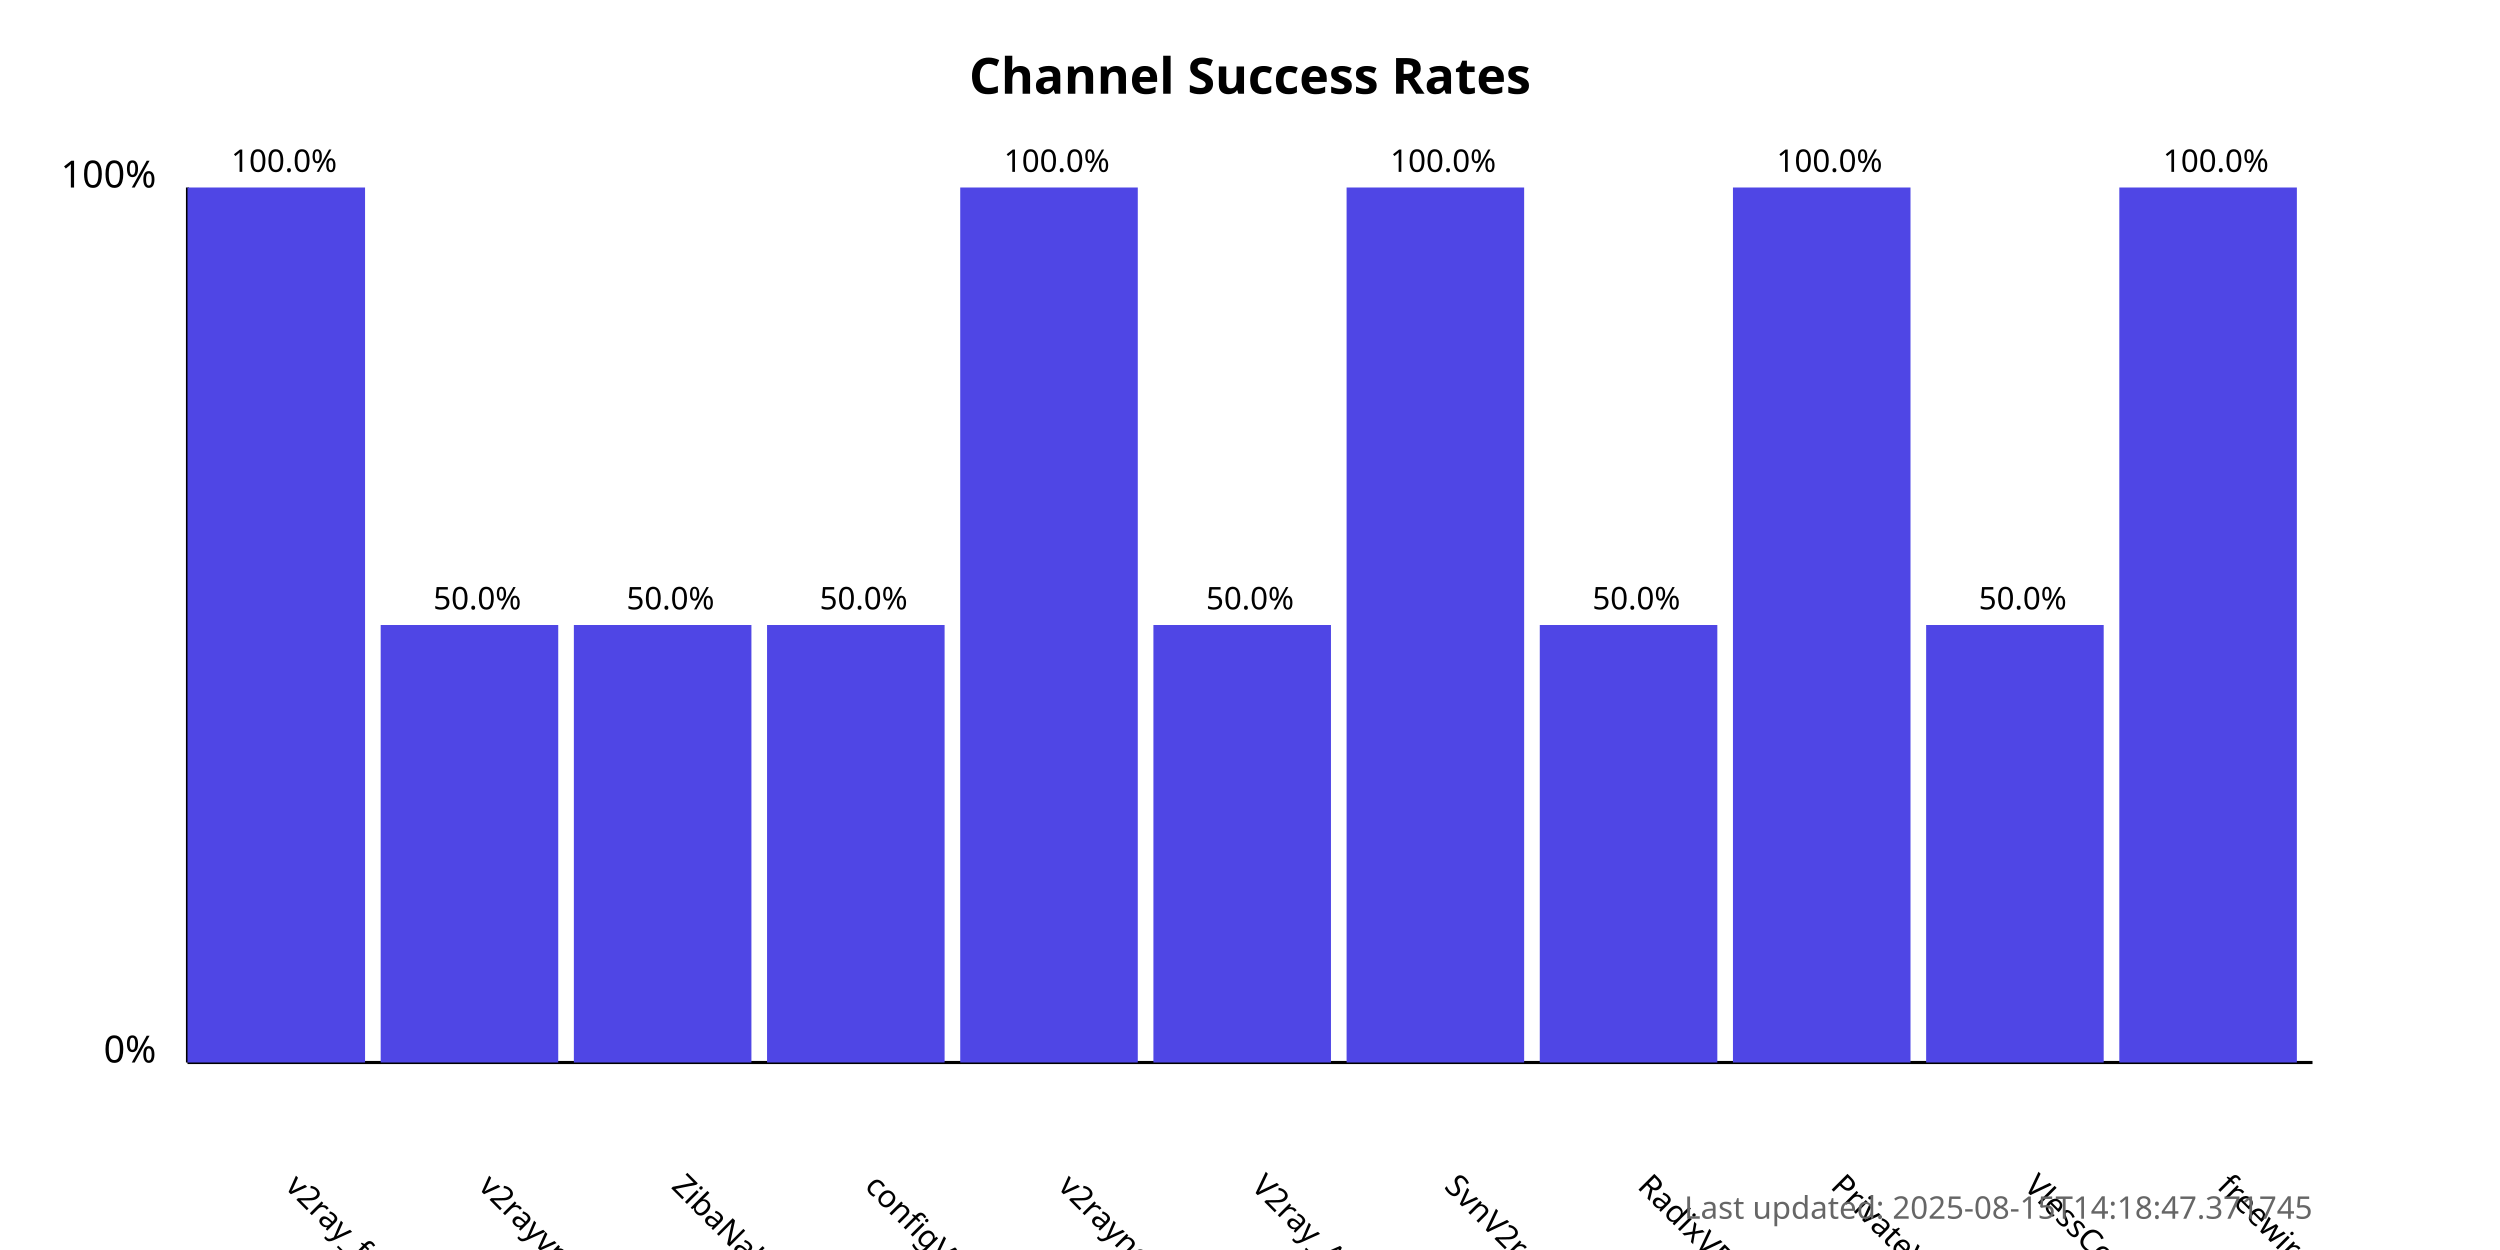
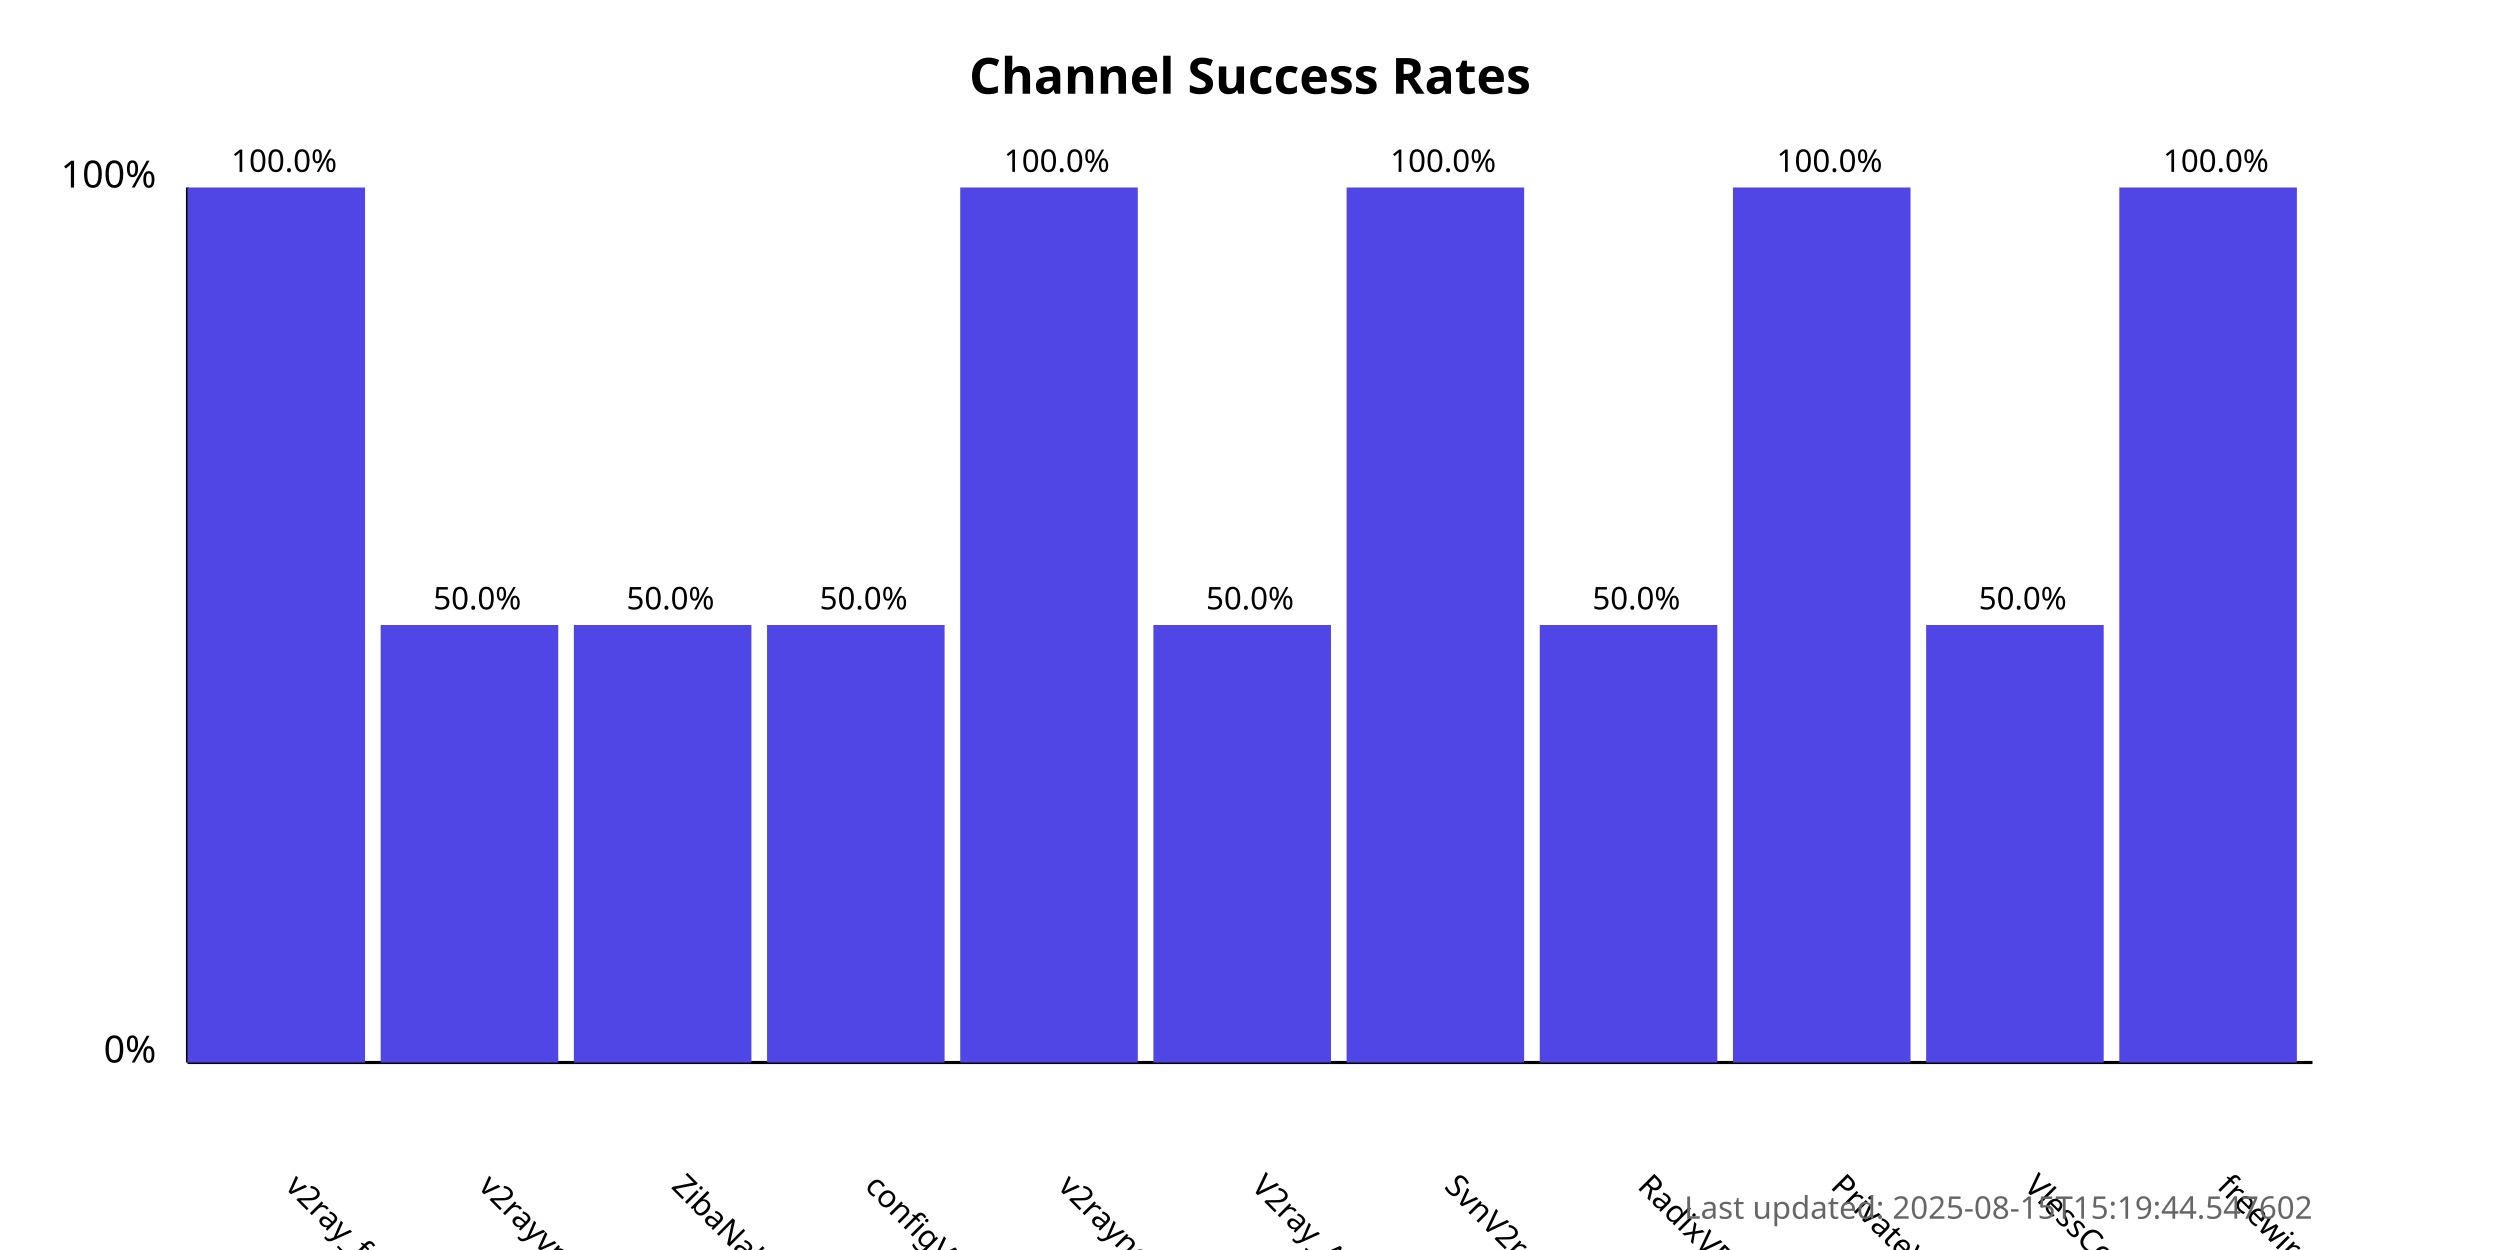
<svg xmlns="http://www.w3.org/2000/svg" width="800" height="400">
  <style>
            .chart-title { font: bold 16px sans-serif; }
            .axis-label { font: 12px sans-serif; }
            .tick-label { font: 10px sans-serif; }
            .bar { fill: #4f46e5; }
            .bar:hover { fill: #6366f1; }
            .timestamp { font: 10px sans-serif; fill: #666; }
        </style>
  <text x="400.0" y="30" text-anchor="middle" class="chart-title">
            Channel Success Rates
        </text>
  <line x1="60" y1="340" x2="60" y2="60" stroke="black" stroke-width="1" />
  <line x1="60" y1="340" x2="740" y2="340" stroke="black" stroke-width="1" />
  <text x="50" y="340" text-anchor="end" class="axis-label">0%</text>
  <text x="50" y="60" text-anchor="end" class="axis-label">100%</text>
  <g>
    <rect x="60" y="60.0" width="56.818" height="280.0" class="bar" />
    <text x="90.909" y="380" transform="rotate(45, 90.90909, 380)" text-anchor="start" class="tick-label">
                v2ray_free_conf
            </text>
    <text x="90.909" y="55.0" text-anchor="middle" class="tick-label">
                100.0%
            </text>
  </g>
  <g>
    <rect x="121.818" y="200.0" width="56.818" height="140.0" class="bar" />
    <text x="152.727" y="380" transform="rotate(45, 152.7273, 380)" text-anchor="start" class="tick-label">
                v2rayvpno
            </text>
    <text x="152.727" y="195.0" text-anchor="middle" class="tick-label">
                50.0%
            </text>
  </g>
  <g>
    <rect x="183.636" y="200.0" width="56.818" height="140.0" class="bar" />
    <text x="214.545" y="380" transform="rotate(45, 214.5455, 380)" text-anchor="start" class="tick-label">
                ZibaNabz
            </text>
    <text x="214.545" y="195.0" text-anchor="middle" class="tick-label">
                50.0%
            </text>
  </g>
  <g>
    <rect x="245.455" y="200.0" width="56.818" height="140.0" class="bar" />
    <text x="276.364" y="380" transform="rotate(45, 276.3636, 380)" text-anchor="start" class="tick-label">
                configV2rayForFree
            </text>
    <text x="276.364" y="195.0" text-anchor="middle" class="tick-label">
                50.0%
            </text>
  </g>
  <g>
    <rect x="307.273" y="60.0" width="56.818" height="280.0" class="bar" />
    <text x="338.182" y="380" transform="rotate(45, 338.1818, 380)" text-anchor="start" class="tick-label">
                v2rayngvpn
            </text>
    <text x="338.182" y="55.0" text-anchor="middle" class="tick-label">
                100.0%
            </text>
  </g>
  <g>
    <rect x="369.091" y="200.0" width="56.818" height="140.0" class="bar" />
    <text x="400.0" y="380" transform="rotate(45, 400.0, 380)" text-anchor="start" class="tick-label">
                V2ray_Alpha
            </text>
    <text x="400.0" y="195.0" text-anchor="middle" class="tick-label">
                50.0%
            </text>
  </g>
  <g>
    <rect x="430.909" y="60.0" width="56.818" height="280.0" class="bar" />
    <text x="461.818" y="380" transform="rotate(45, 461.8182, 380)" text-anchor="start" class="tick-label">
                SvnV2ray
            </text>
    <text x="461.818" y="55.0" text-anchor="middle" class="tick-label">
                100.0%
            </text>
  </g>
  <g>
    <rect x="492.727" y="200.0" width="56.818" height="140.0" class="bar" />
    <text x="523.636" y="380" transform="rotate(45, 523.6364, 380)" text-anchor="start" class="tick-label">
                RadixVPN
            </text>
    <text x="523.636" y="195.0" text-anchor="middle" class="tick-label">
                50.0%
            </text>
  </g>
  <g>
    <rect x="554.545" y="60.0" width="56.818" height="280.0" class="bar" />
    <text x="585.455" y="380" transform="rotate(45, 585.4545, 380)" text-anchor="start" class="tick-label">
                PrivateVPNs
            </text>
    <text x="585.455" y="55.0" text-anchor="middle" class="tick-label">
                100.0%
            </text>
  </g>
  <g>
    <rect x="616.364" y="200.0" width="56.818" height="140.0" class="bar" />
    <text x="647.273" y="380" transform="rotate(45, 647.2727, 380)" text-anchor="start" class="tick-label">
                VlessConfig
            </text>
    <text x="647.273" y="195.0" text-anchor="middle" class="tick-label">
                50.0%
            </text>
  </g>
  <g>
    <rect x="678.182" y="60.0" width="56.818" height="280.0" class="bar" />
    <text x="709.091" y="380" transform="rotate(45, 709.0909, 380)" text-anchor="start" class="tick-label">
                freewireguard
            </text>
    <text x="709.091" y="55.0" text-anchor="middle" class="tick-label">
                100.0%
            </text>
  </g>
  <text x="740" y="390" text-anchor="end" class="timestamp">
-             Last updated: 2025-08-15T14:18:47.371745
+             Last updated: 2025-08-15T15:19:44.547602
        </text>
</svg>
